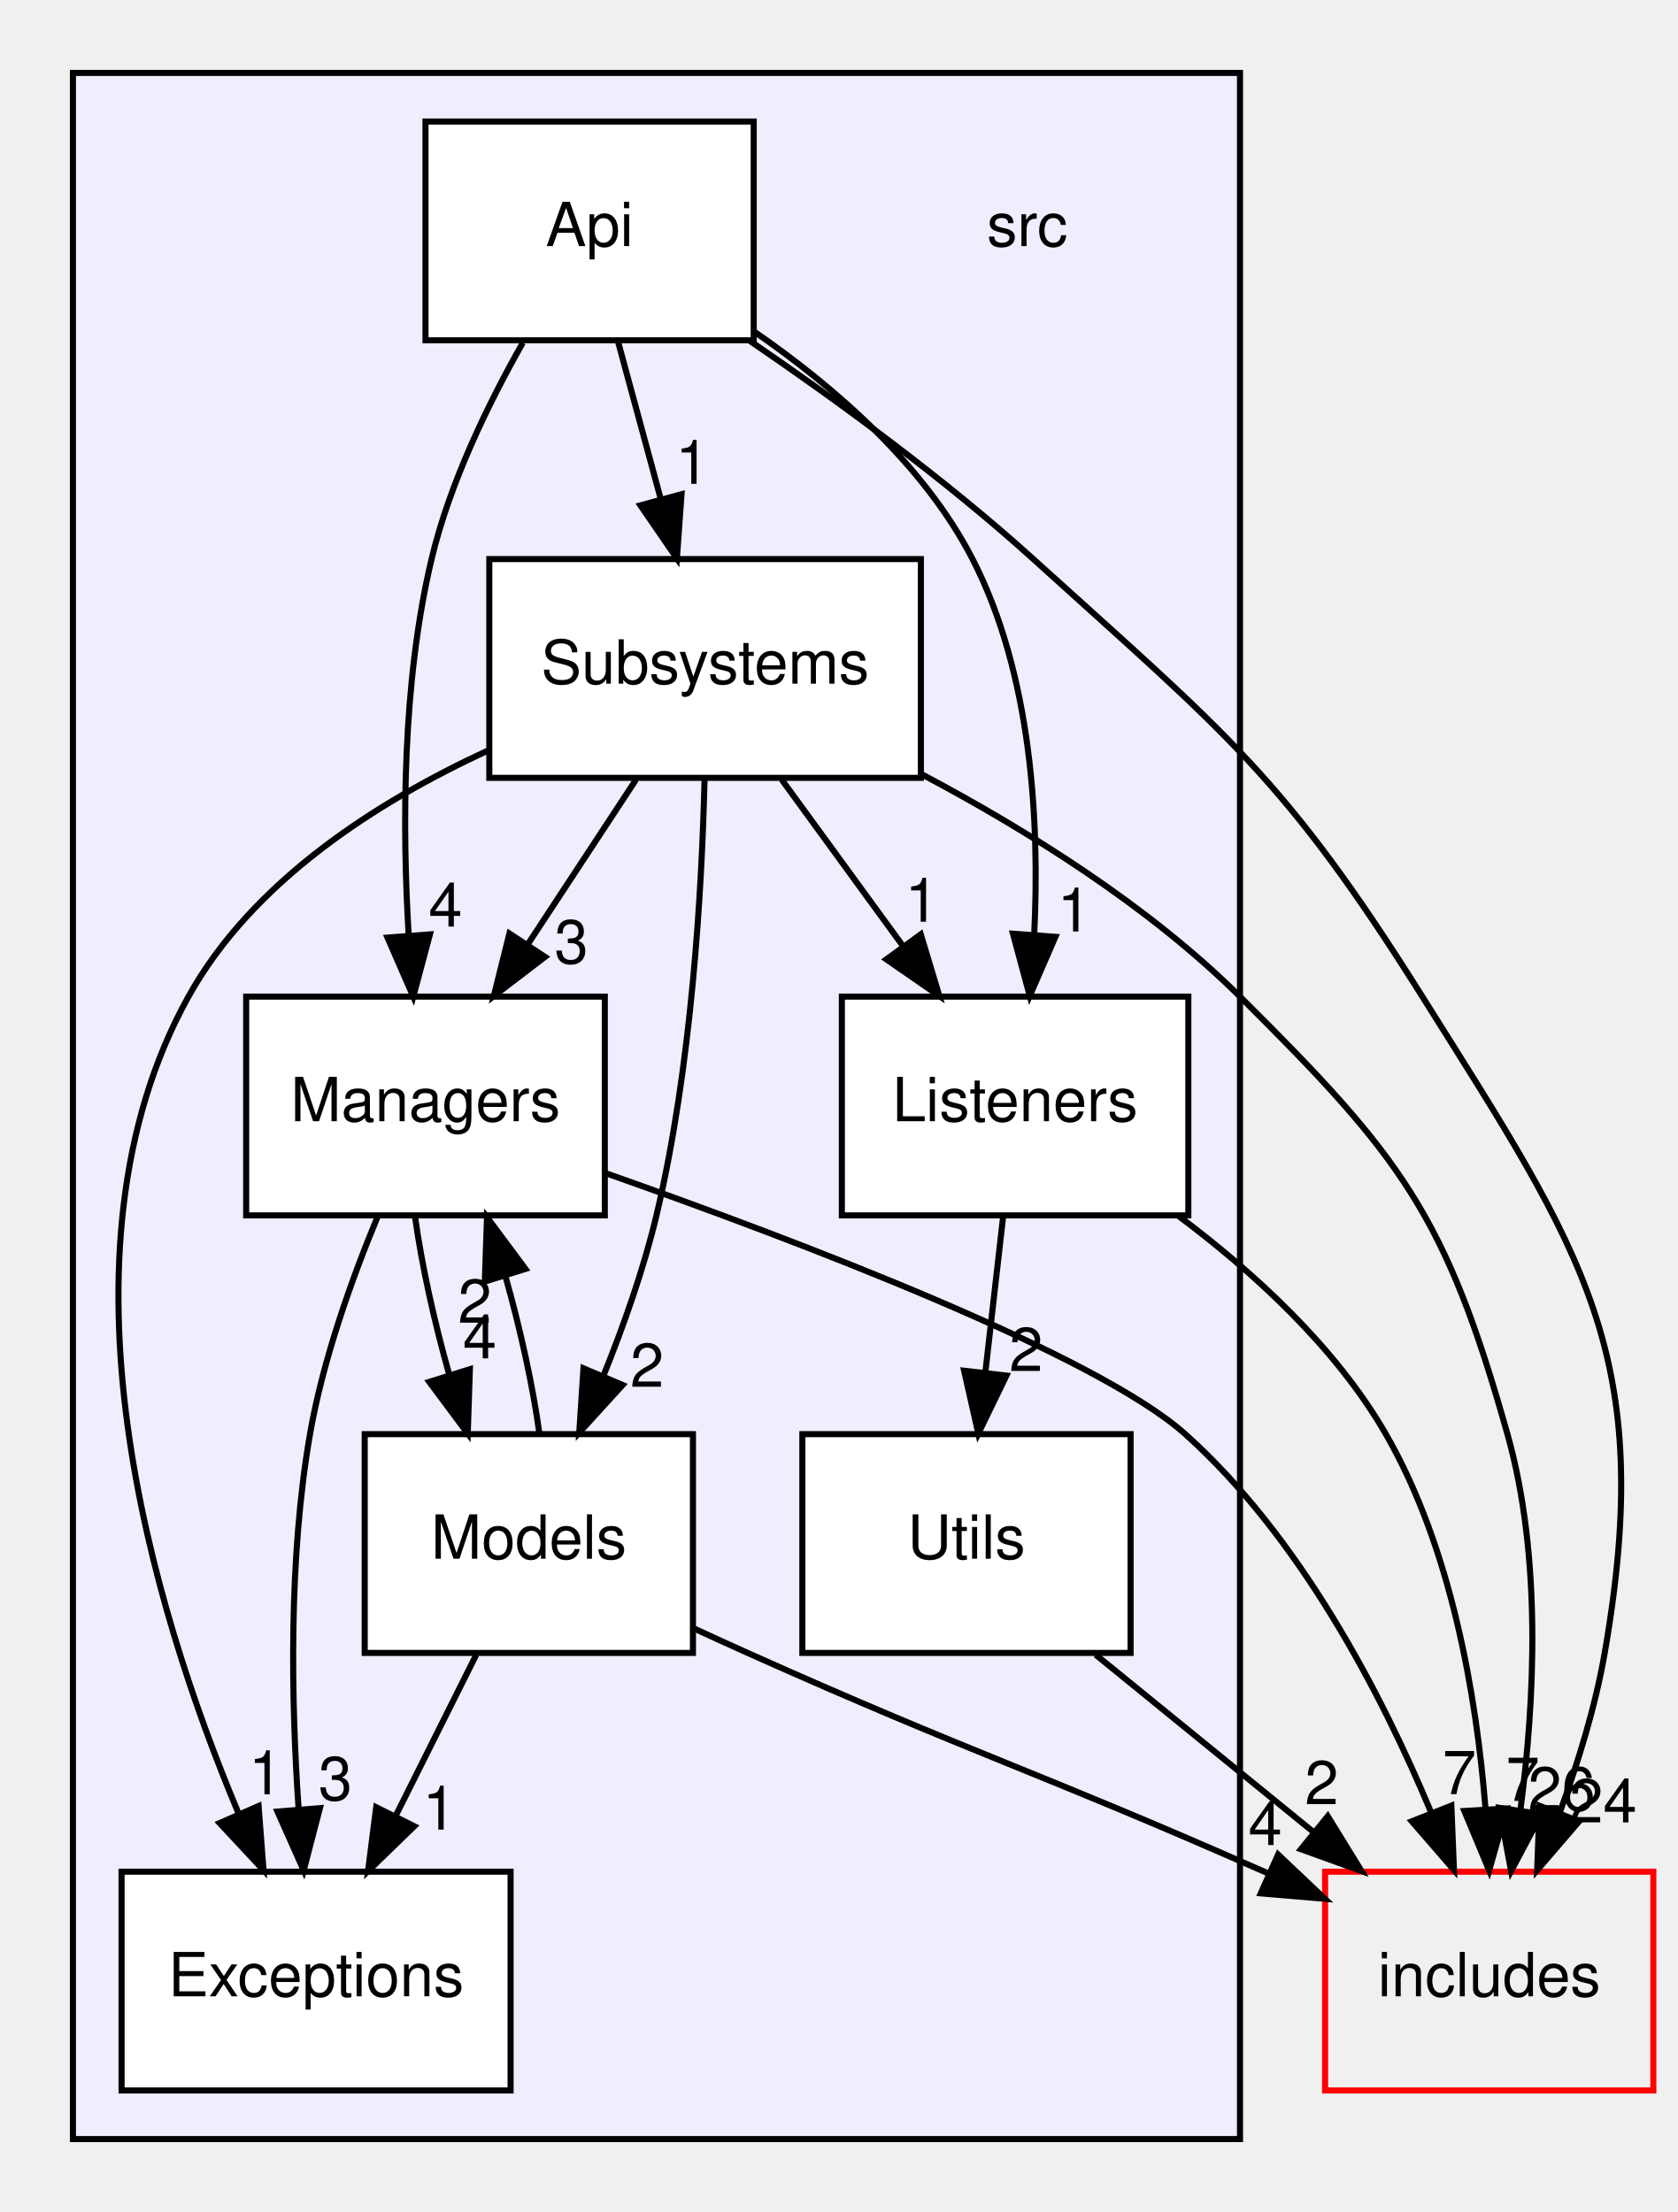
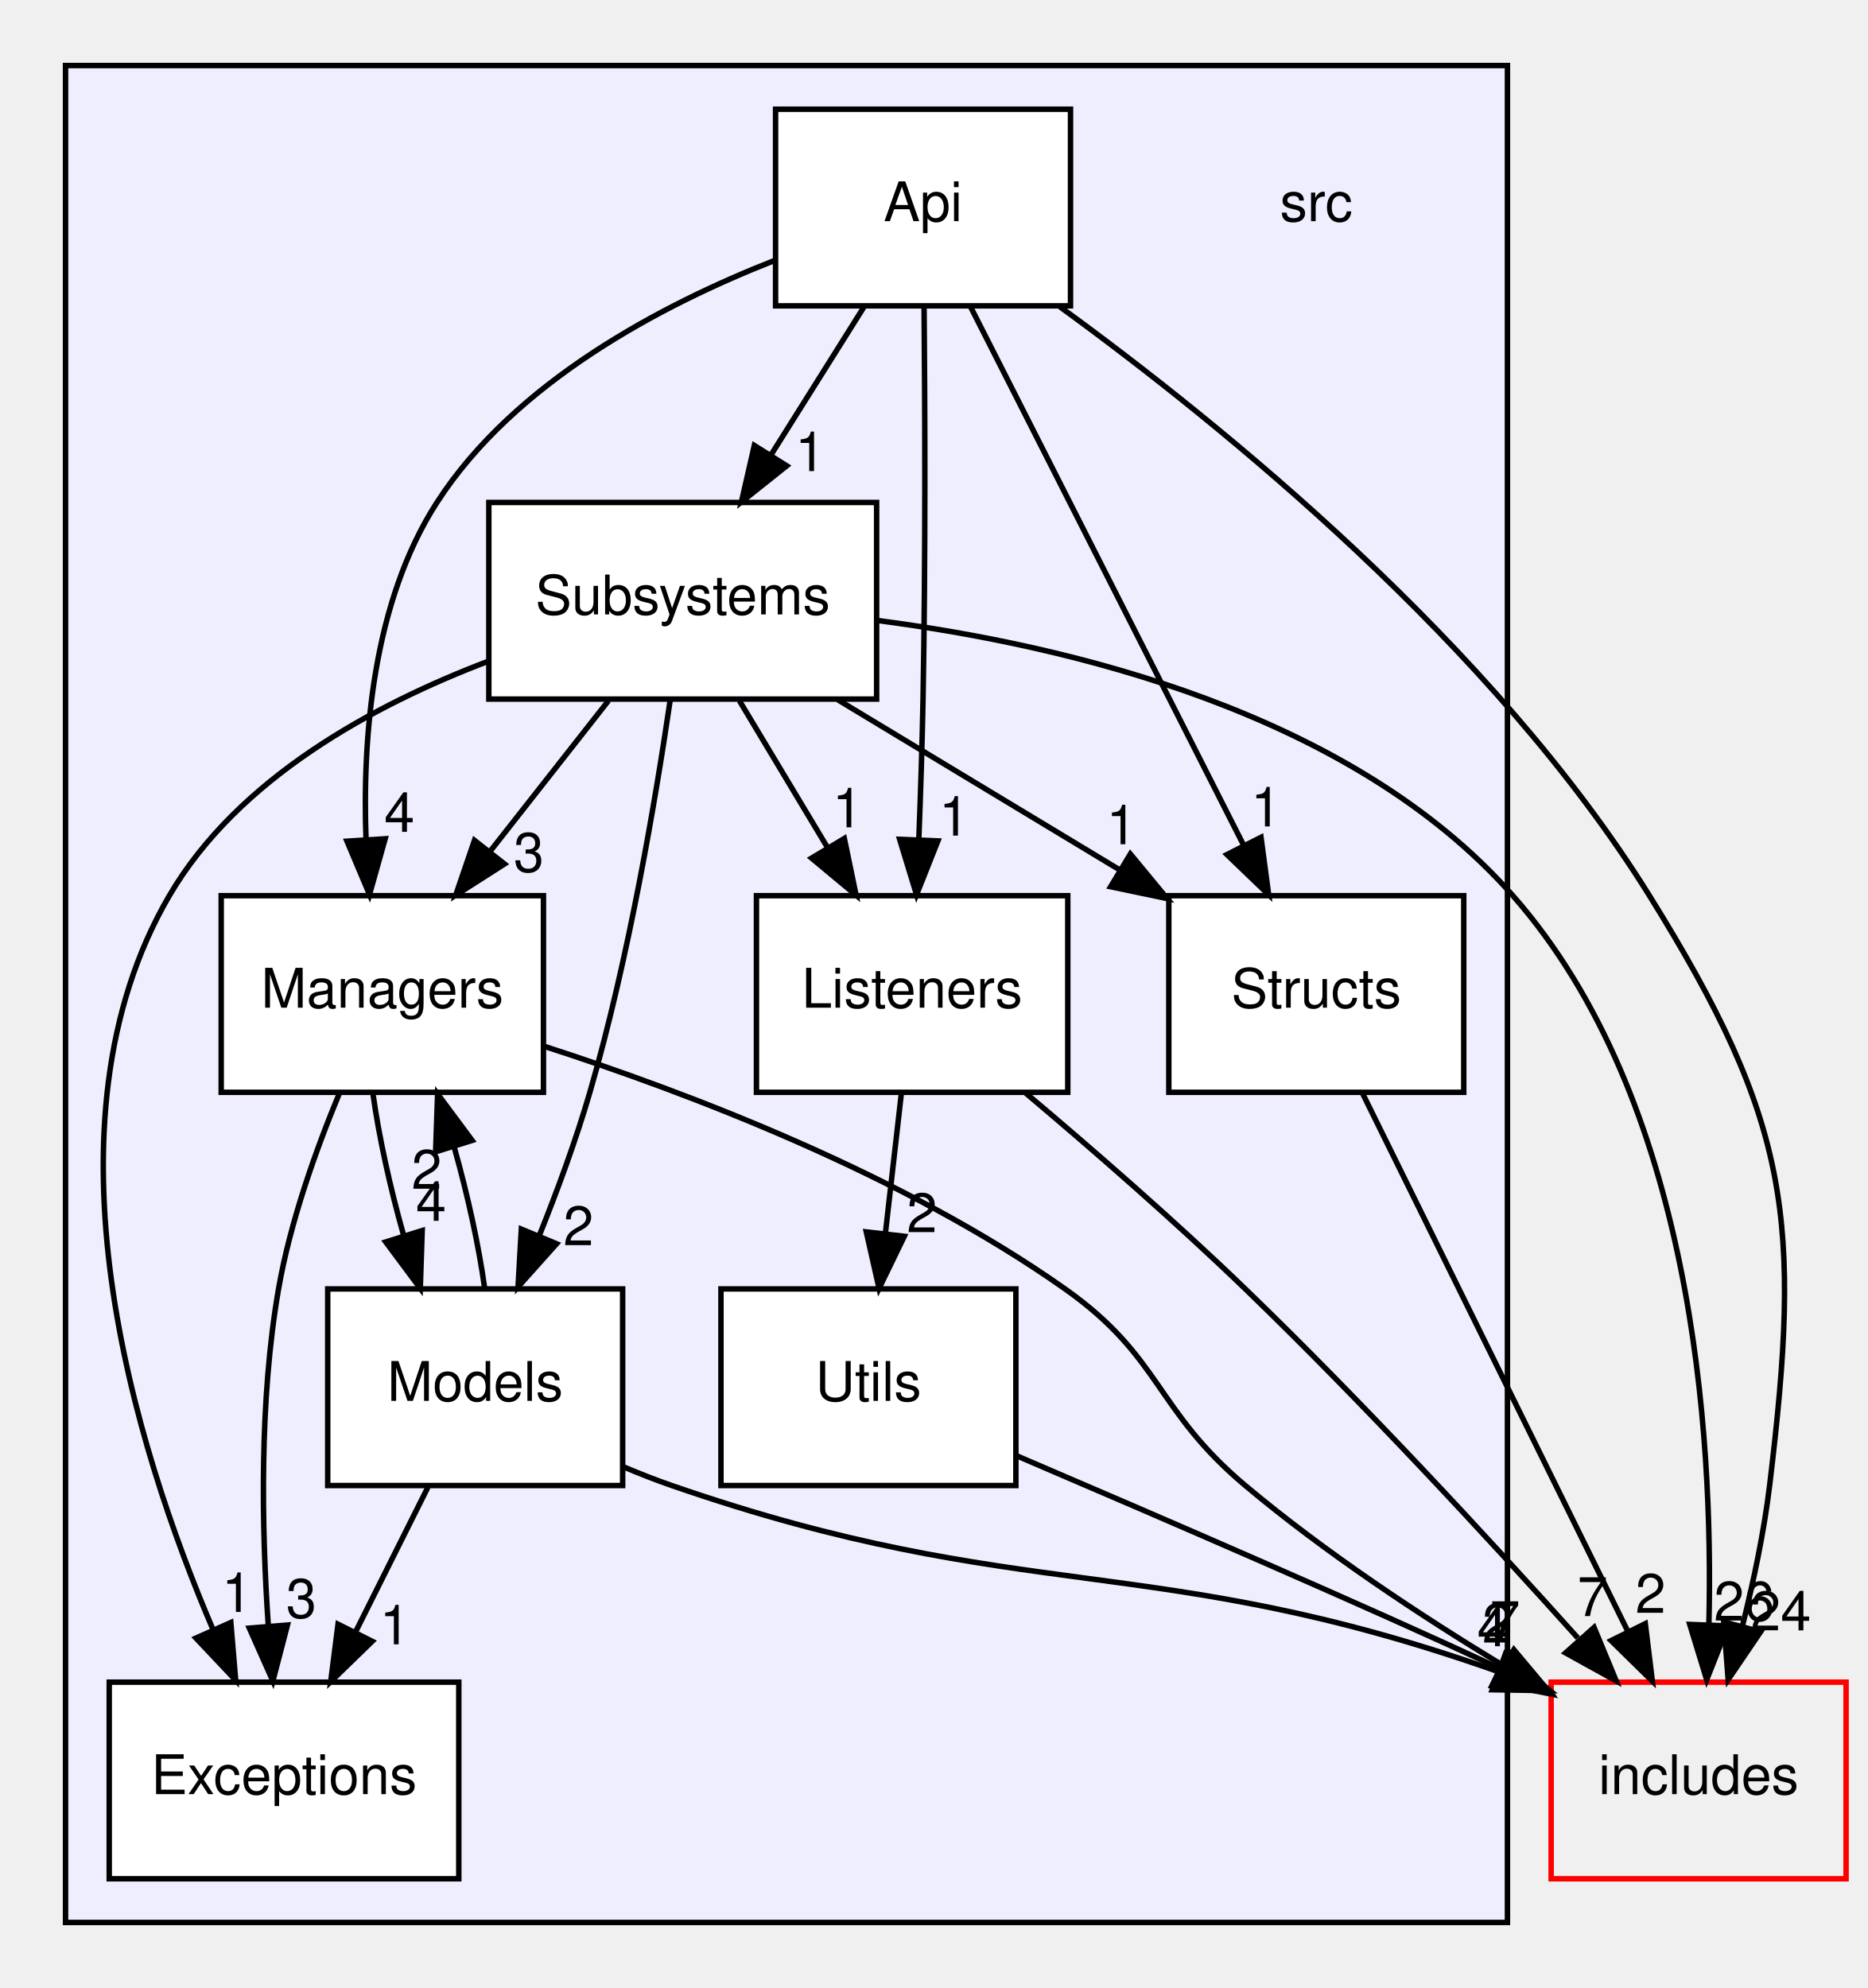
- <svg xmlns="http://www.w3.org/2000/svg" xmlns:xlink="http://www.w3.org/1999/xlink" width="276pt" height="364pt" viewBox="0.00 0.00 276.00 364.00">
+ <svg xmlns="http://www.w3.org/2000/svg" xmlns:xlink="http://www.w3.org/1999/xlink" width="342pt" height="364pt" viewBox="0.00 0.00 342.00 364.00">
  <g id="graph0" class="graph" transform="scale(1 1) rotate(0) translate(4 360)">
    <g id="clust1" class="cluster">
      <g id="a_clust1">
        <a xlink:href="dir_68267d1309a1af8e8297ef4c3efbcdba.html" target="_top">
-           <polygon fill="#eeeeff" stroke="black" points="8,-8 8,-348 200,-348 200,-8 8,-8" />
+           <polygon fill="#eeeeff" stroke="black" points="8,-8 8,-348 272,-348 272,-8 8,-8" />
        </a>
      </g>
    </g>
    <g id="node1" class="node">
-       <text text-anchor="middle" x="165" y="-319.5" font-family="Helvetica,sans-Serif" font-size="10.00">src</text>
+       <text text-anchor="middle" x="237" y="-319.5" font-family="Helvetica,sans-Serif" font-size="10.00">src</text>
    </g>
    <g id="node2" class="node">
      <g id="a_node2">
        <a xlink:href="dir_2871d450ca6bd61b793a39e709e205b0.html" target="_top" xlink:title="Api">
-           <polygon fill="white" stroke="black" points="120,-340 66,-340 66,-304 120,-304 120,-340" />
-           <text text-anchor="middle" x="93" y="-319.5" font-family="Helvetica,sans-Serif" font-size="10.00">Api</text>
+           <polygon fill="white" stroke="black" points="192,-340 138,-340 138,-304 192,-304 192,-340" />
+           <text text-anchor="middle" x="165" y="-319.5" font-family="Helvetica,sans-Serif" font-size="10.00">Api</text>
        </a>
      </g>
    </g>
    <g id="node4" class="node">
      <g id="a_node4">
        <a xlink:href="dir_9abb3c88ff8fa0627e3c7214f1ab5523.html" target="_top" xlink:title="Listeners">
          <polygon fill="white" stroke="black" points="191.5,-196 134.5,-196 134.5,-160 191.5,-160 191.5,-196" />
          <text text-anchor="middle" x="163" y="-175.5" font-family="Helvetica,sans-Serif" font-size="10.00">Listeners</text>
        </a>
      </g>
    </g>
-     <g id="edge5" class="edge">
-       <path fill="none" stroke="black" d="M120.16,-305.38C133.34,-296.27 148.03,-283.51 156,-268 165.78,-248.99 167.05,-224.63 166.14,-206.2" />
-       <polygon fill="black" stroke="black" points="169.63,-205.84 165.41,-196.12 162.65,-206.35 169.63,-205.84" />
-       <g id="a_edge5-headlabel">
+     <g id="edge7" class="edge">
+       <path fill="none" stroke="black" d="M165.19,-303.94C165.35,-286.02 165.47,-257.03 165,-232 164.84,-223.68 164.55,-214.63 164.23,-206.4" />
+       <polygon fill="black" stroke="black" points="167.72,-206.03 163.81,-196.18 160.72,-206.32 167.72,-206.03" />
+       <g id="a_edge7-headlabel">
        <a xlink:href="dir_000004_000006.html" target="_top" xlink:title="1">
-           <text text-anchor="middle" x="172.72" y="-206.72" font-family="Helvetica,sans-Serif" font-size="10.00">1</text>
+           <text text-anchor="middle" x="170.7" y="-207" font-family="Helvetica,sans-Serif" font-size="10.00">1</text>
        </a>
      </g>
    </g>
    <g id="node5" class="node">
      <g id="a_node5">
        <a xlink:href="dir_d71c2fe00ed3b147a8f961a1bf80b6a4.html" target="_top" xlink:title="Managers">
          <polygon fill="white" stroke="black" points="95.5,-196 36.5,-196 36.5,-160 95.5,-160 95.5,-196" />
          <text text-anchor="middle" x="66" y="-175.5" font-family="Helvetica,sans-Serif" font-size="10.00">Managers</text>
        </a>
      </g>
    </g>
-     <g id="edge6" class="edge">
-       <path fill="none" stroke="black" d="M82.01,-303.6C76.34,-293.6 69.99,-280.56 67,-268 62.15,-247.61 62.16,-223.85 63.24,-206.01" />
-       <polygon fill="black" stroke="black" points="66.73,-206.24 63.99,-196 59.75,-205.71 66.73,-206.24" />
-       <g id="a_edge6-headlabel">
+     <g id="edge8" class="edge">
+       <path fill="none" stroke="black" d="M137.71,-312.27C117.18,-304.2 90.23,-290.07 76,-268 64.25,-249.78 62.33,-225.01 63.02,-206.23" />
+       <polygon fill="black" stroke="black" points="66.52,-206.42 63.65,-196.22 59.53,-205.98 66.52,-206.42" />
+       <g id="a_edge8-headlabel">
        <a xlink:href="dir_000004_000007.html" target="_top" xlink:title="4">
-           <text text-anchor="middle" x="69.29" y="-207.53" font-family="Helvetica,sans-Serif" font-size="10.00">4</text>
+           <text text-anchor="middle" x="69.13" y="-207.69" font-family="Helvetica,sans-Serif" font-size="10.00">4</text>
        </a>
      </g>
    </g>
    <g id="node7" class="node">
      <g id="a_node7">
+         <a xlink:href="dir_146efcb14c269303f155f454755144b3.html" target="_top" xlink:title="Structs">
+           <polygon fill="white" stroke="black" points="264,-196 210,-196 210,-160 264,-160 264,-196" />
+           <text text-anchor="middle" x="237" y="-175.5" font-family="Helvetica,sans-Serif" font-size="10.00">Structs</text>
+         </a>
+       </g>
+     </g>
+     <g id="edge6" class="edge">
+       <path fill="none" stroke="black" d="M173.68,-303.87C186.12,-279.35 209.1,-234.03 223.69,-205.26" />
+       <polygon fill="black" stroke="black" points="226.88,-206.69 228.28,-196.19 220.64,-203.53 226.88,-206.69" />
+       <g id="a_edge6-headlabel">
+         <a xlink:href="dir_000004_000009.html" target="_top" xlink:title="1">
+           <text text-anchor="middle" x="227.79" y="-208.68" font-family="Helvetica,sans-Serif" font-size="10.00">1</text>
+         </a>
+       </g>
+     </g>
+     <g id="node8" class="node">
+       <g id="a_node8">
        <a xlink:href="dir_ed68644c5c891dd73f5144e8c8bef534.html" target="_top" xlink:title="Subsystems">
-           <polygon fill="white" stroke="black" points="147.5,-268 76.5,-268 76.5,-232 147.5,-232 147.5,-268" />
-           <text text-anchor="middle" x="112" y="-247.5" font-family="Helvetica,sans-Serif" font-size="10.00">Subsystems</text>
-         </a>
-       </g>
-     </g>
-     <g id="edge7" class="edge">
-       <path fill="none" stroke="black" d="M97.7,-303.7C99.81,-295.9 102.36,-286.51 104.72,-277.83" />
-       <polygon fill="black" stroke="black" points="108.12,-278.67 107.36,-268.1 101.36,-276.84 108.12,-278.67" />
-       <g id="a_edge7-headlabel">
-         <a xlink:href="dir_000004_000009.html" target="_top" xlink:title="1">
-           <text text-anchor="middle" x="109.91" y="-280.38" font-family="Helvetica,sans-Serif" font-size="10.00">1</text>
-         </a>
-       </g>
-     </g>
-     <g id="node9" class="node">
-       <g id="a_node9">
+           <polygon fill="white" stroke="black" points="156.5,-268 85.5,-268 85.5,-232 156.5,-232 156.5,-268" />
+           <text text-anchor="middle" x="121" y="-247.5" font-family="Helvetica,sans-Serif" font-size="10.00">Subsystems</text>
+         </a>
+       </g>
+     </g>
+     <g id="edge9" class="edge">
+       <path fill="none" stroke="black" d="M154.12,-303.7C149.01,-295.56 142.8,-285.69 137.16,-276.7" />
+       <polygon fill="black" stroke="black" points="140.04,-274.71 131.75,-268.1 134.11,-278.43 140.04,-274.71" />
+       <g id="a_edge9-headlabel">
+         <a xlink:href="dir_000004_000010.html" target="_top" xlink:title="1">
+           <text text-anchor="middle" x="144.35" y="-273.74" font-family="Helvetica,sans-Serif" font-size="10.00">1</text>
+         </a>
+       </g>
+     </g>
+     <g id="node10" class="node">
+       <g id="a_node10">
        <a xlink:href="dir_09e761304027c904456130627fd4dcf5.html" target="_top" xlink:title="includes">
-           <polygon fill="none" stroke="red" points="268,-52 214,-52 214,-16 268,-16 268,-52" />
-           <text text-anchor="middle" x="241" y="-31.5" font-family="Helvetica,sans-Serif" font-size="10.00">includes</text>
-         </a>
-       </g>
-     </g>
-     <g id="edge4" class="edge">
-       <path fill="none" stroke="black" d="M119.39,-303.89C133.75,-294.09 151.49,-281.14 166,-268 197.73,-239.26 207.23,-232.26 230,-196 256.49,-153.81 268.53,-137.08 260,-88 258.48,-79.24 255.64,-70.01 252.61,-61.75" />
-       <polygon fill="black" stroke="black" points="255.79,-60.29 248.89,-52.25 249.28,-62.84 255.79,-60.29" />
-       <g id="a_edge4-headlabel">
+           <polygon fill="none" stroke="red" points="334,-52 280,-52 280,-16 334,-16 334,-52" />
+           <text text-anchor="middle" x="307" y="-31.5" font-family="Helvetica,sans-Serif" font-size="10.00">includes</text>
+         </a>
+       </g>
+     </g>
+     <g id="edge5" class="edge">
+       <path fill="none" stroke="black" d="M190.05,-303.84C219.94,-282.09 269.46,-241.88 298,-196 323.87,-154.4 325.88,-136.63 320,-88 318.98,-79.53 317.07,-70.47 315.02,-62.28" />
+       <polygon fill="black" stroke="black" points="318.36,-61.23 312.41,-52.47 311.6,-63.03 318.36,-61.23" />
+       <g id="a_edge5-headlabel">
        <a xlink:href="dir_000004_000000.html" target="_top" xlink:title="24">
-           <text text-anchor="middle" x="259.75" y="-60.11" font-family="Helvetica,sans-Serif" font-size="10.00">24</text>
+           <text text-anchor="middle" x="322.03" y="-61.48" font-family="Helvetica,sans-Serif" font-size="10.00">24</text>
        </a>
      </g>
    </g>
    <g id="node3" class="node">
      <g id="a_node3">
        <a xlink:href="dir_6bd92bd93c0d5d9980919215b46f20a3.html" target="_top" xlink:title="Exceptions">
          <polygon fill="white" stroke="black" points="80,-52 16,-52 16,-16 80,-16 80,-52" />
          <text text-anchor="middle" x="48" y="-31.5" font-family="Helvetica,sans-Serif" font-size="10.00">Exceptions</text>
        </a>
      </g>
    </g>
-     <g id="node8" class="node">
-       <g id="a_node8">
+     <g id="node9" class="node">
+       <g id="a_node9">
        <a xlink:href="dir_a7363e98f9e0bdd87618633653859815.html" target="_top" xlink:title="Utils">
          <polygon fill="white" stroke="black" points="182,-124 128,-124 128,-88 182,-88 182,-124" />
          <text text-anchor="middle" x="155" y="-103.5" font-family="Helvetica,sans-Serif" font-size="10.00">Utils</text>
        </a>
      </g>
    </g>
    <g id="edge3" class="edge">
      <path fill="none" stroke="black" d="M161.02,-159.7C160.14,-151.98 159.08,-142.71 158.1,-134.11" />
      <polygon fill="black" stroke="black" points="161.57,-133.64 156.95,-124.1 154.61,-134.44 161.57,-133.64" />
      <g id="a_edge3-headlabel">
-         <a xlink:href="dir_000006_000010.html" target="_top" xlink:title="2">
+         <a xlink:href="dir_000006_000011.html" target="_top" xlink:title="2">
          <text text-anchor="middle" x="164.8" y="-134.39" font-family="Helvetica,sans-Serif" font-size="10.00">2</text>
        </a>
      </g>
    </g>
    <g id="edge2" class="edge">
-       <path fill="none" stroke="black" d="M189.87,-159.91C202.14,-150.73 215.74,-138.35 224,-124 234.82,-105.19 238.92,-80.82 240.39,-62.33" />
-       <polygon fill="black" stroke="black" points="243.89,-62.4 240.99,-52.21 236.91,-61.99 243.89,-62.4" />
+       <path fill="none" stroke="black" d="M183.81,-159.85C195.83,-149.72 211.08,-136.47 224,-124 245.49,-103.26 268.55,-78.29 284.9,-60.08" />
+       <polygon fill="black" stroke="black" points="287.86,-62.02 291.91,-52.23 282.64,-57.36 287.86,-62.02" />
      <g id="a_edge2-headlabel">
        <a xlink:href="dir_000006_000000.html" target="_top" xlink:title="7">
-           <text text-anchor="middle" x="246.52" y="-63.66" font-family="Helvetica,sans-Serif" font-size="10.00">7</text>
-         </a>
-       </g>
-     </g>
-     <g id="edge10" class="edge">
+           <text text-anchor="middle" x="287.58" y="-64.1" font-family="Helvetica,sans-Serif" font-size="10.00">7</text>
+         </a>
+       </g>
+     </g>
+     <g id="edge12" class="edge">
      <path fill="none" stroke="black" d="M58.11,-159.75C53.89,-149.58 49.14,-136.33 47,-124 43.45,-103.58 43.9,-80.12 45.12,-62.41" />
      <polygon fill="black" stroke="black" points="48.63,-62.46 45.96,-52.21 41.65,-61.89 48.63,-62.46" />
-       <g id="a_edge10-headlabel">
+       <g id="a_edge12-headlabel">
        <a xlink:href="dir_000007_000005.html" target="_top" xlink:title="3">
          <text text-anchor="middle" x="51.17" y="-63.78" font-family="Helvetica,sans-Serif" font-size="10.00">3</text>
        </a>
      </g>
    </g>
    <g id="node6" class="node">
      <g id="a_node6">
        <a xlink:href="dir_36df885461d6bd14211edf06510d126c.html" target="_top" xlink:title="Models">
          <polygon fill="white" stroke="black" points="110,-124 56,-124 56,-88 110,-88 110,-124" />
          <text text-anchor="middle" x="83" y="-103.5" font-family="Helvetica,sans-Serif" font-size="10.00">Models</text>
        </a>
      </g>
    </g>
-     <g id="edge9" class="edge">
+     <g id="edge11" class="edge">
      <path fill="none" stroke="black" d="M64.29,-159.7C65.38,-151.9 67.43,-142.51 69.9,-133.83" />
      <polygon fill="black" stroke="black" points="73.3,-134.69 72.95,-124.1 66.62,-132.6 73.3,-134.69" />
-       <g id="a_edge9-headlabel">
+       <g id="a_edge11-headlabel">
        <a xlink:href="dir_000007_000008.html" target="_top" xlink:title="4">
          <text text-anchor="middle" x="74.93" y="-136.47" font-family="Helvetica,sans-Serif" font-size="10.00">4</text>
        </a>
      </g>
    </g>
-     <g id="edge8" class="edge">
-       <path fill="none" stroke="black" d="M95.5,-167C127.61,-155.68 176.33,-137.13 191,-124 209.89,-107.09 223.29,-81.29 231.42,-61.81" />
-       <polygon fill="black" stroke="black" points="234.77,-62.87 235.2,-52.28 228.26,-60.29 234.77,-62.87" />
-       <g id="a_edge8-headlabel">
+     <g id="edge10" class="edge">
+       <path fill="none" stroke="black" d="M95.6,-168.44C122.14,-159.87 161.35,-144.94 191,-124 208.73,-111.48 207.38,-101.96 224,-88 238.56,-75.78 256.12,-64.17 271.34,-54.96" />
+       <polygon fill="black" stroke="black" points="273.18,-57.94 279.99,-49.82 269.6,-51.92 273.18,-57.94" />
+       <g id="a_edge10-headlabel">
        <a xlink:href="dir_000007_000000.html" target="_top" xlink:title="7">
-           <text text-anchor="middle" x="236.08" y="-64.76" font-family="Helvetica,sans-Serif" font-size="10.00">7</text>
-         </a>
-       </g>
-     </g>
-     <g id="edge17" class="edge">
+           <text text-anchor="middle" x="271.54" y="-59.71" font-family="Helvetica,sans-Serif" font-size="10.00">7</text>
+         </a>
+       </g>
+     </g>
+     <g id="edge20" class="edge">
      <path fill="none" stroke="black" d="M74.35,-87.7C70.36,-79.73 65.55,-70.1 61.13,-61.26" />
      <polygon fill="black" stroke="black" points="64.15,-59.48 56.55,-52.1 57.89,-62.61 64.15,-59.48" />
-       <g id="a_edge17-headlabel">
+       <g id="a_edge20-headlabel">
        <a xlink:href="dir_000008_000005.html" target="_top" xlink:title="1">
          <text text-anchor="middle" x="68.3" y="-58.93" font-family="Helvetica,sans-Serif" font-size="10.00">1</text>
        </a>
      </g>
    </g>
-     <g id="edge18" class="edge">
+     <g id="edge21" class="edge">
      <path fill="none" stroke="black" d="M84.74,-124.1C83.67,-131.88 81.62,-141.26 79.16,-149.95" />
      <polygon fill="black" stroke="black" points="75.76,-149.11 76.12,-159.7 82.44,-151.19 75.76,-149.11" />
-       <g id="a_edge18-headlabel">
+       <g id="a_edge21-headlabel">
        <a xlink:href="dir_000008_000007.html" target="_top" xlink:title="2">
          <text text-anchor="middle" x="74.12" y="-142.33" font-family="Helvetica,sans-Serif" font-size="10.00">2</text>
        </a>
      </g>
    </g>
+     <g id="edge19" class="edge">
+       <path fill="none" stroke="black" d="M110.26,-91.38C113.18,-90.15 116.13,-88.99 119,-88 183.48,-65.68 206.89,-76.33 270.17,-53.98" />
+       <polygon fill="black" stroke="black" points="271.63,-57.18 279.81,-50.44 269.22,-50.61 271.63,-57.18" />
+       <g id="a_edge19-headlabel">
+         <a xlink:href="dir_000008_000000.html" target="_top" xlink:title="4">
+           <text text-anchor="middle" x="269.24" y="-58.58" font-family="Helvetica,sans-Serif" font-size="10.00">4</text>
+         </a>
+       </g>
+     </g>
+     <g id="edge4" class="edge">
+       <path fill="none" stroke="black" d="M245.44,-159.87C257.53,-135.35 279.87,-90.03 294.06,-61.26" />
+       <polygon fill="black" stroke="black" points="297.24,-62.71 298.53,-52.19 290.97,-59.61 297.24,-62.71" />
+       <g id="a_edge4-headlabel">
+         <a xlink:href="dir_000009_000000.html" target="_top" xlink:title="2">
+           <text text-anchor="middle" x="298.2" y="-64.69" font-family="Helvetica,sans-Serif" font-size="10.00">2</text>
+         </a>
+       </g>
+     </g>
    <g id="edge16" class="edge">
-       <path fill="none" stroke="black" d="M110.07,-92.07C113.08,-90.68 116.1,-89.3 119,-88 156.45,-71.24 166.47,-68.57 204,-52 204.2,-51.91 204.4,-51.82 204.61,-51.73" />
-       <polygon fill="black" stroke="black" points="206.27,-54.82 213.96,-47.54 203.41,-48.43 206.27,-54.82" />
+       <path fill="none" stroke="black" d="M85.46,-238.95C64.45,-230.98 39.57,-217.52 27,-196 2.41,-153.91 20.63,-95.22 35.03,-61.56" />
+       <polygon fill="black" stroke="black" points="38.26,-62.92 39.15,-52.36 31.87,-60.07 38.26,-62.92" />
      <g id="a_edge16-headlabel">
-         <a xlink:href="dir_000008_000000.html" target="_top" xlink:title="4">
-           <text text-anchor="middle" x="204.15" y="-56.38" font-family="Helvetica,sans-Serif" font-size="10.00">4</text>
+         <a xlink:href="dir_000010_000005.html" target="_top" xlink:title="1">
+           <text text-anchor="middle" x="39.38" y="-64.86" font-family="Helvetica,sans-Serif" font-size="10.00">1</text>
+         </a>
+       </g>
+     </g>
+     <g id="edge17" class="edge">
+       <path fill="none" stroke="black" d="M131.38,-231.7C136.26,-223.56 142.19,-213.69 147.58,-204.7" />
+       <polygon fill="black" stroke="black" points="150.59,-206.48 152.74,-196.1 144.59,-202.88 150.59,-206.48" />
+       <g id="a_edge17-headlabel">
+         <a xlink:href="dir_000010_000006.html" target="_top" xlink:title="1">
+           <text text-anchor="middle" x="151.18" y="-208.52" font-family="Helvetica,sans-Serif" font-size="10.00">1</text>
+         </a>
+       </g>
+     </g>
+     <g id="edge18" class="edge">
+       <path fill="none" stroke="black" d="M107.4,-231.7C100.88,-223.39 92.93,-213.28 85.75,-204.14" />
+       <polygon fill="black" stroke="black" points="88.37,-201.81 79.44,-196.1 82.87,-206.13 88.37,-201.81" />
+       <g id="a_edge18-headlabel">
+         <a xlink:href="dir_000010_000007.html" target="_top" xlink:title="3">
+           <text text-anchor="middle" x="92.82" y="-200.38" font-family="Helvetica,sans-Serif" font-size="10.00">3</text>
+         </a>
+       </g>
+     </g>
+     <g id="edge15" class="edge">
+       <path fill="none" stroke="black" d="M118.69,-231.71C116.03,-213.61 111.12,-184.47 104,-160 101.46,-151.26 98.03,-141.95 94.68,-133.62" />
+       <polygon fill="black" stroke="black" points="97.91,-132.27 90.85,-124.38 91.45,-134.95 97.91,-132.27" />
+       <g id="a_edge15-headlabel">
+         <a xlink:href="dir_000010_000008.html" target="_top" xlink:title="2">
+           <text text-anchor="middle" x="101.91" y="-132" font-family="Helvetica,sans-Serif" font-size="10.00">2</text>
+         </a>
+       </g>
+     </g>
+     <g id="edge14" class="edge">
+       <path fill="none" stroke="black" d="M149.38,-231.88C164.88,-222.52 184.25,-210.83 200.83,-200.83" />
+       <polygon fill="black" stroke="black" points="202.96,-203.63 209.71,-195.47 199.34,-197.64 202.96,-203.63" />
+       <g id="a_edge14-headlabel">
+         <a xlink:href="dir_000010_000009.html" target="_top" xlink:title="1">
+           <text text-anchor="middle" x="201.35" y="-205.42" font-family="Helvetica,sans-Serif" font-size="10.00">1</text>
        </a>
      </g>
    </g>
    <g id="edge13" class="edge">
-       <path fill="none" stroke="black" d="M76.29,-236.5C58.06,-228.09 37.55,-215.01 27,-196 3.45,-153.56 21.08,-95.37 35.15,-61.82" />
-       <polygon fill="black" stroke="black" points="38.54,-62.81 39.35,-52.25 32.13,-60 38.54,-62.81" />
+       <path fill="none" stroke="black" d="M156.63,-246.39C191.47,-241.88 243.46,-229.57 273,-196 305.84,-158.69 309.75,-97.72 308.88,-62.49" />
+       <polygon fill="black" stroke="black" points="312.37,-62.29 308.48,-52.44 305.38,-62.57 312.37,-62.29" />
      <g id="a_edge13-headlabel">
-         <a xlink:href="dir_000009_000005.html" target="_top" xlink:title="1">
-           <text text-anchor="middle" x="39.69" y="-64.74" font-family="Helvetica,sans-Serif" font-size="10.00">1</text>
-         </a>
-       </g>
-     </g>
-     <g id="edge14" class="edge">
-       <path fill="none" stroke="black" d="M124.61,-231.7C130.6,-223.47 137.88,-213.48 144.48,-204.42" />
-       <polygon fill="black" stroke="black" points="147.48,-206.25 150.54,-196.1 141.82,-202.13 147.48,-206.25" />
-       <g id="a_edge14-headlabel">
-         <a xlink:href="dir_000009_000006.html" target="_top" xlink:title="1">
-           <text text-anchor="middle" x="147.66" y="-208.32" font-family="Helvetica,sans-Serif" font-size="10.00">1</text>
-         </a>
-       </g>
-     </g>
-     <g id="edge15" class="edge">
-       <path fill="none" stroke="black" d="M100.63,-231.7C95.28,-223.56 88.8,-213.69 82.89,-204.7" />
-       <polygon fill="black" stroke="black" points="85.66,-202.54 77.24,-196.1 79.81,-206.38 85.66,-202.54" />
-       <g id="a_edge15-headlabel">
-         <a xlink:href="dir_000009_000007.html" target="_top" xlink:title="3">
-           <text text-anchor="middle" x="90" y="-201.48" font-family="Helvetica,sans-Serif" font-size="10.00">3</text>
-         </a>
-       </g>
-     </g>
-     <g id="edge12" class="edge">
-       <path fill="none" stroke="black" d="M111.91,-231.7C111.47,-213.6 109.81,-184.45 104,-160 101.89,-151.14 98.59,-141.8 95.22,-133.48" />
-       <polygon fill="black" stroke="black" points="98.43,-132.09 91.3,-124.26 91.99,-134.83 98.43,-132.09" />
-       <g id="a_edge12-headlabel">
-         <a xlink:href="dir_000009_000008.html" target="_top" xlink:title="2">
-           <text text-anchor="middle" x="102.45" y="-131.79" font-family="Helvetica,sans-Serif" font-size="10.00">2</text>
-         </a>
-       </g>
-     </g>
-     <g id="edge11" class="edge">
-       <path fill="none" stroke="black" d="M147.7,-232.56C164.87,-223.46 184.94,-210.96 200,-196 226.6,-169.57 233.84,-160.1 244,-124 249.68,-103.82 248.5,-80.04 246.13,-62.14" />
-       <polygon fill="black" stroke="black" points="249.57,-61.46 244.6,-52.1 242.65,-62.51 249.57,-61.46" />
-       <g id="a_edge11-headlabel">
-         <a xlink:href="dir_000009_000000.html" target="_top" xlink:title="26">
-           <text text-anchor="middle" x="252.92" y="-62.08" font-family="Helvetica,sans-Serif" font-size="10.00">26</text>
+         <a xlink:href="dir_000010_000000.html" target="_top" xlink:title="26">
+           <text text-anchor="middle" x="315.35" y="-63.27" font-family="Helvetica,sans-Serif" font-size="10.00">26</text>
        </a>
      </g>
    </g>
    <g id="edge1" class="edge">
-       <path fill="none" stroke="black" d="M176.26,-87.7C187.09,-78.88 200.42,-68.03 212.16,-58.47" />
-       <polygon fill="black" stroke="black" points="214.44,-61.13 219.99,-52.1 210.02,-55.7 214.44,-61.13" />
+       <path fill="none" stroke="black" d="M182.21,-93.42C208.41,-82.21 247.05,-65.53 270.41,-54.59" />
+       <polygon fill="black" stroke="black" points="272.18,-57.63 279.68,-50.15 269.15,-51.32 272.18,-57.63" />
      <g id="a_edge1-headlabel">
-         <a xlink:href="dir_000010_000000.html" target="_top" xlink:title="2">
-           <text text-anchor="middle" x="213.44" y="-63.1" font-family="Helvetica,sans-Serif" font-size="10.00">2</text>
+         <a xlink:href="dir_000011_000000.html" target="_top" xlink:title="2">
+           <text text-anchor="middle" x="270.16" y="-59.24" font-family="Helvetica,sans-Serif" font-size="10.00">2</text>
        </a>
      </g>
    </g>
  </g>
</svg>
